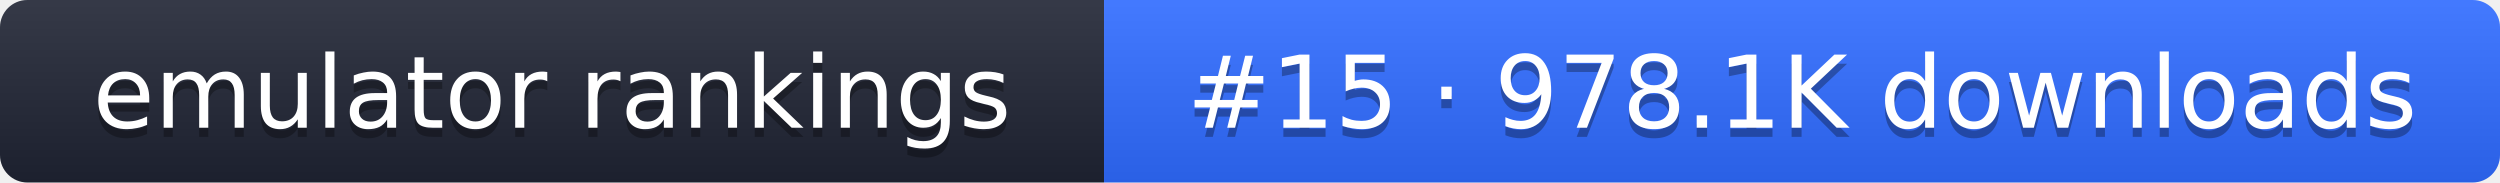
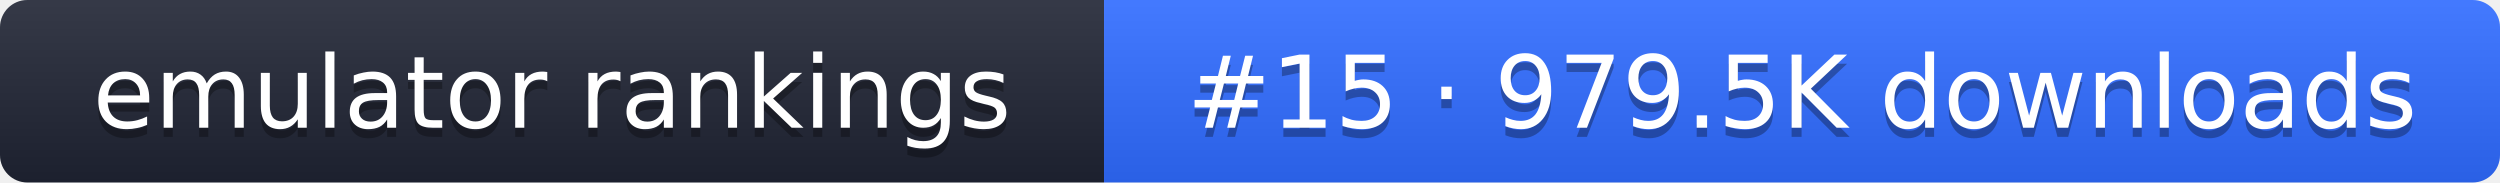
- <svg xmlns="http://www.w3.org/2000/svg" width="274" height="20" role="img" aria-label="emulator rankings: #15 · 978.1K downloads">
+ <svg xmlns="http://www.w3.org/2000/svg" width="274" height="20" role="img" aria-label="emulator rankings: #15 · 979.5K downloads">
  <linearGradient id="g" x2="0" y2="100%">
    <stop offset="0" stop-color="#fff" stop-opacity=".1" />
    <stop offset="1" stop-opacity=".1" />
  </linearGradient>
  <clipPath id="r">
    <rect width="274" height="20" rx="3" fill="#fff" />
  </clipPath>
  <g clip-path="url(#r)">
    <rect width="121" height="20" fill="#1f2433" />
    <rect x="121" width="153" height="20" fill="#2f6bff" />
    <rect width="274" height="20" fill="url(#g)" />
  </g>
  <g fill="#fff" text-anchor="middle" font-family="Verdana,DejaVu Sans,sans-serif" font-size="11">
    <text x="60.5" y="15" fill="#010101" fill-opacity=".3">emulator rankings</text>
    <text x="60.5" y="14">emulator rankings</text>
-     <text x="197.5" y="15" fill="#010101" fill-opacity=".3">#15 · 978.1K downloads</text>
-     <text x="197.5" y="14">#15 · 978.1K downloads</text>
+     <text x="197.5" y="15" fill="#010101" fill-opacity=".3">#15 · 979.5K downloads</text>
+     <text x="197.5" y="14">#15 · 979.5K downloads</text>
  </g>
</svg>
